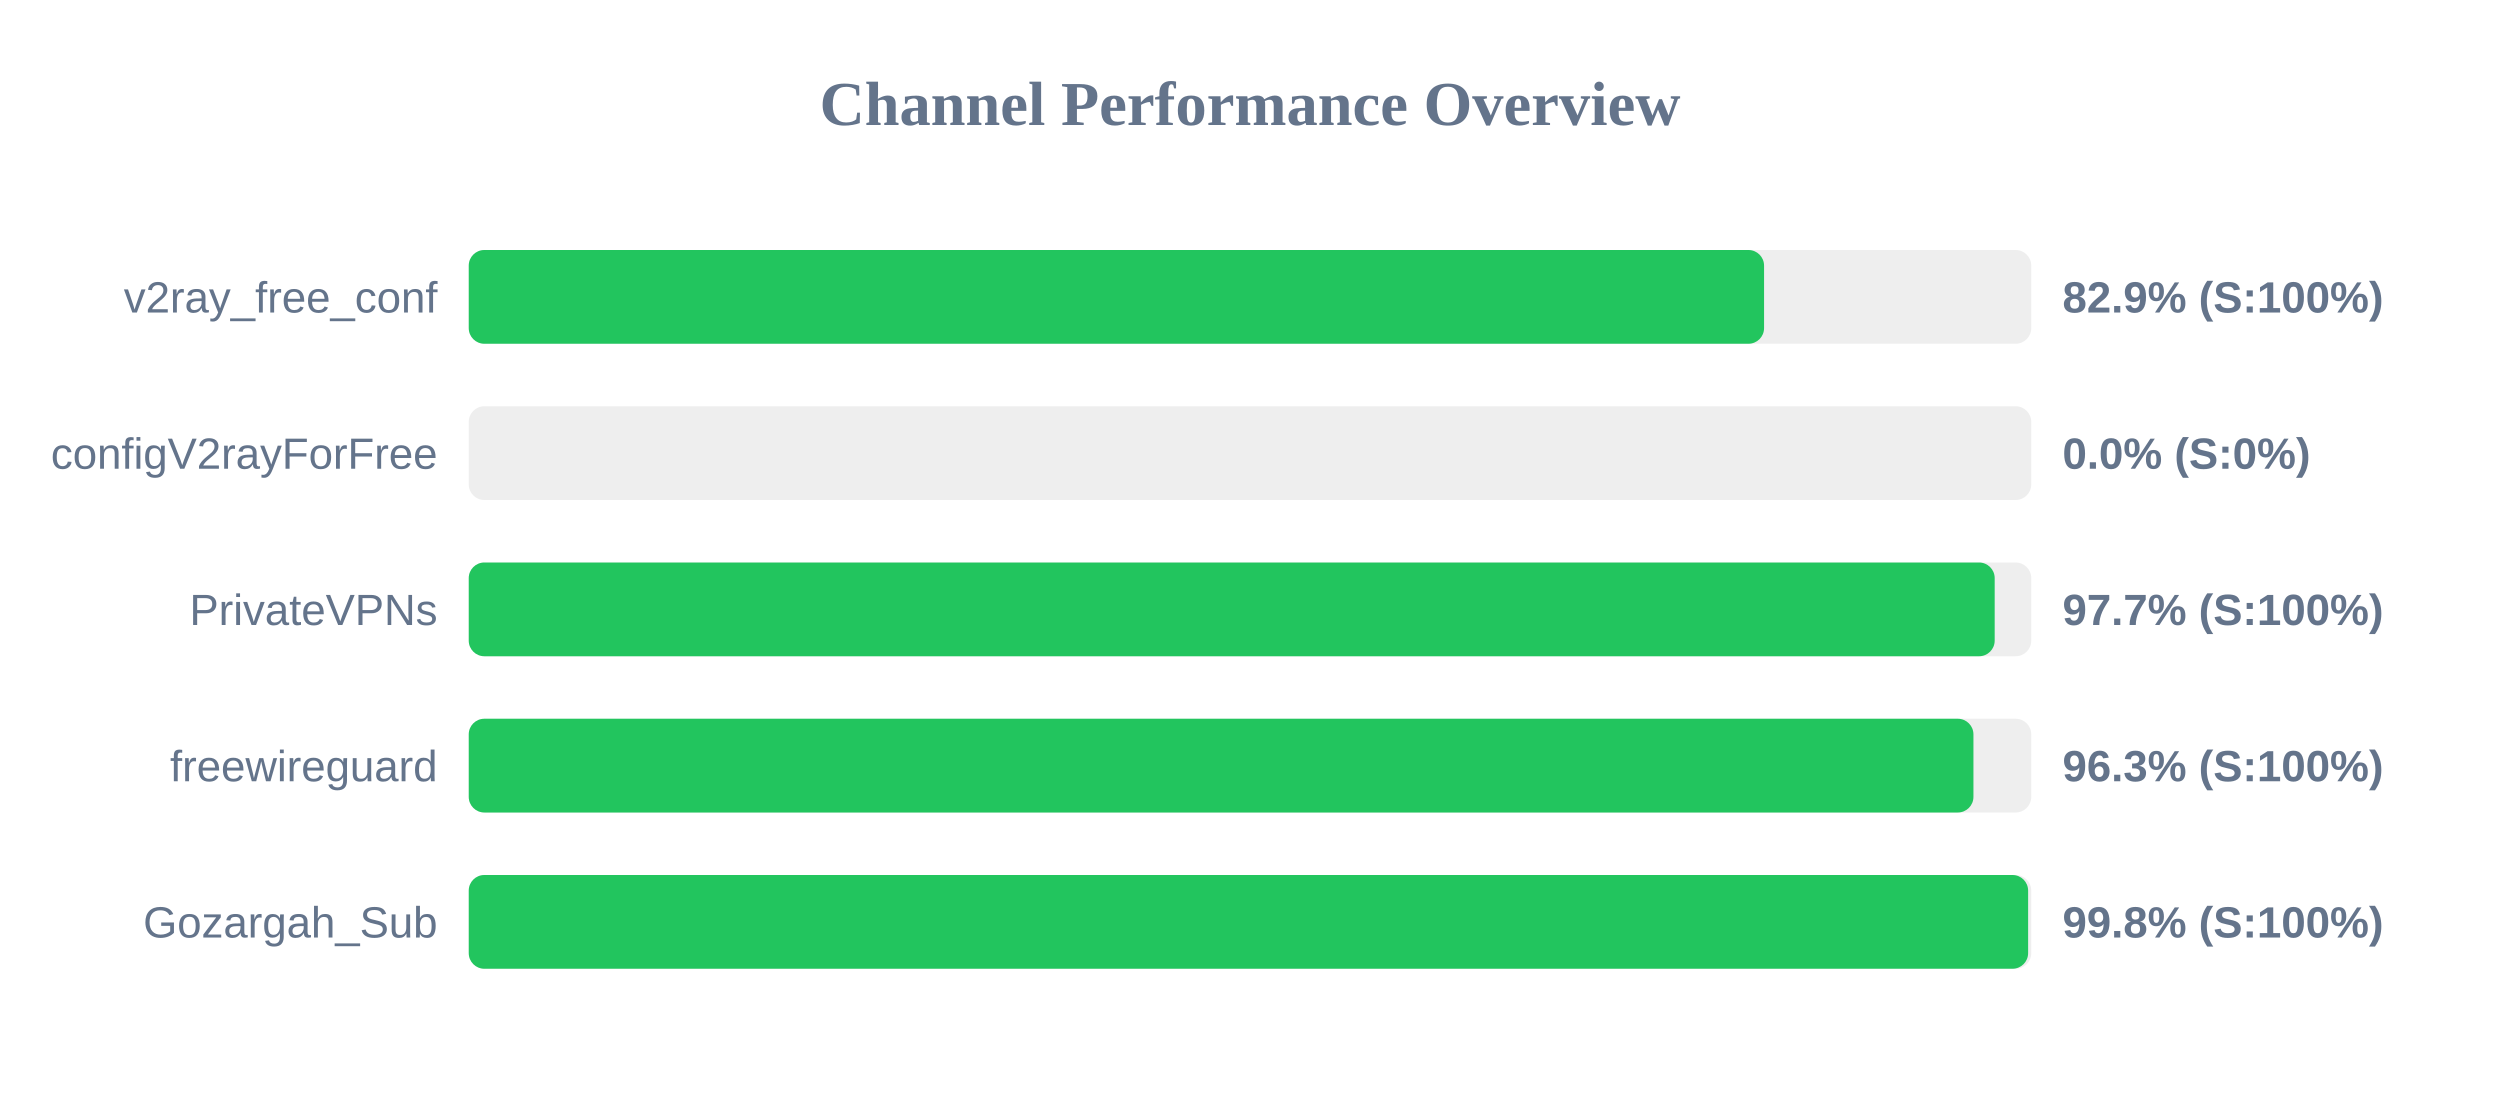
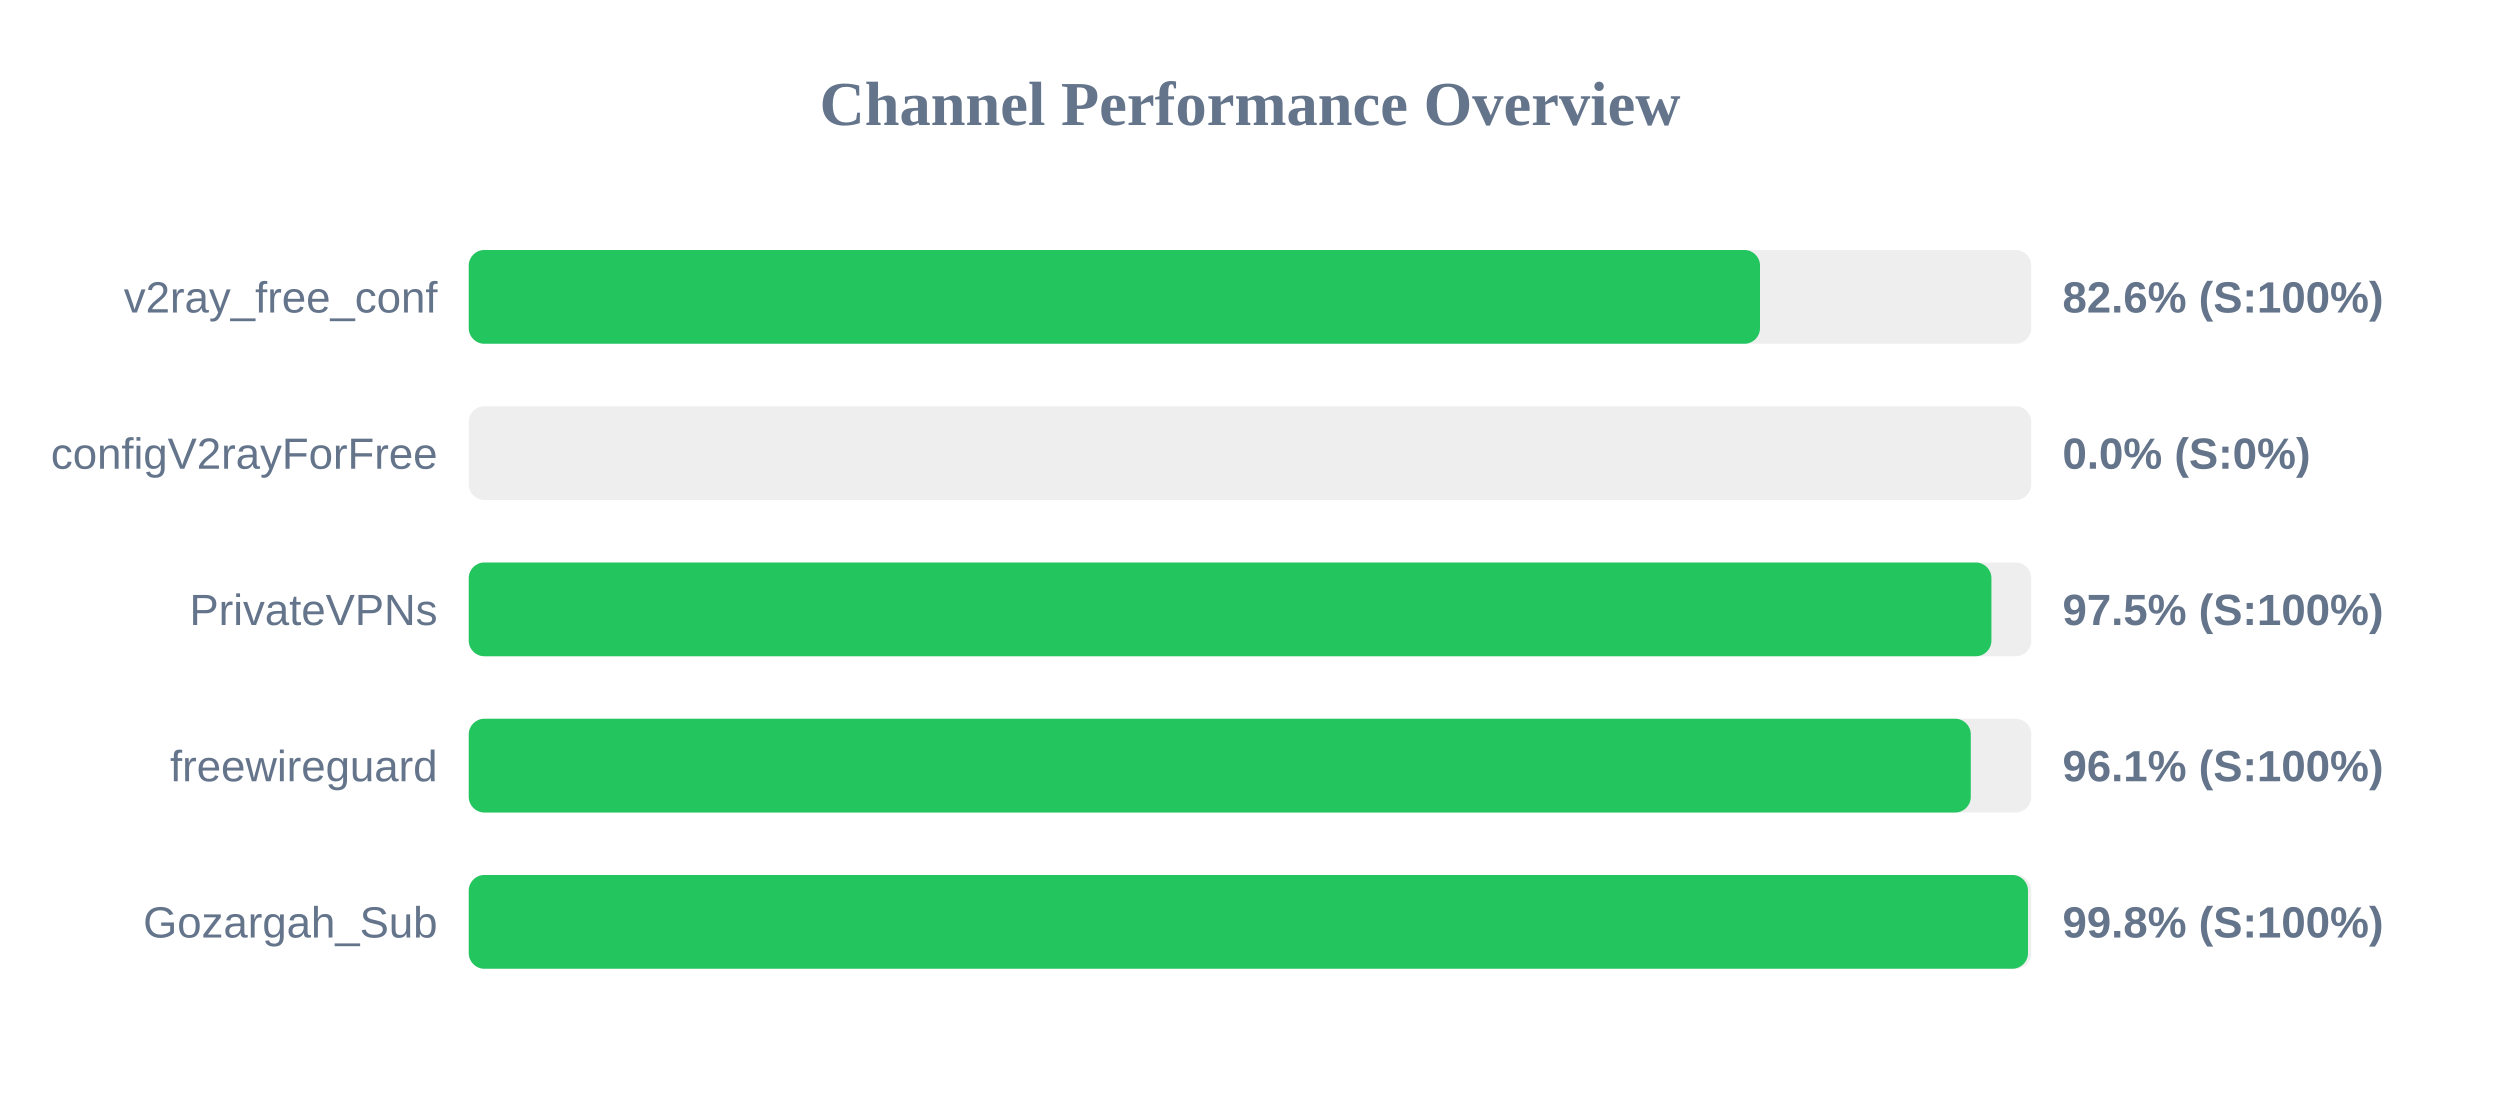
<svg xmlns="http://www.w3.org/2000/svg" width="800" height="350" version="1.1">
  <style>
        .row { font: 14px Arial; fill: #64748b; }
        .score { font: bold 14px Arial; fill: #64748b; }
    </style>
  <text x="400" y="40" text-anchor="middle" font-size="20px" font-weight="bold" fill="#64748b">Channel Performance Overview</text>
  <rect x="150" y="80" width="500" height="30" fill="#eee" rx="5" />
-   <rect x="150" y="80" width="414.5" height="30" fill="#22c55e" rx="5" />
+   <rect x="150" y="80" width="413.2" height="30" fill="#22c55e" rx="5" />
  <text x="140" y="100" text-anchor="end" class="row">v2ray_free_conf</text>
-   <text x="660" y="100" text-anchor="start" class="score">82.9% (S:100%)</text>
+   <text x="660" y="100" text-anchor="start" class="score">82.6% (S:100%)</text>
  <rect x="150" y="130" width="500" height="30" fill="#eee" rx="5" />
  <rect x="150" y="130" width="0.0" height="30" fill="#ef4444" rx="5" />
  <text x="140" y="150" text-anchor="end" class="row">configV2rayForFree</text>
  <text x="660" y="150" text-anchor="start" class="score">0.0% (S:0%)</text>
  <rect x="150" y="180" width="500" height="30" fill="#eee" rx="5" />
-   <rect x="150" y="180" width="488.3" height="30" fill="#22c55e" rx="5" />
+   <rect x="150" y="180" width="487.25" height="30" fill="#22c55e" rx="5" />
  <text x="140" y="200" text-anchor="end" class="row">PrivateVPNs</text>
-   <text x="660" y="200" text-anchor="start" class="score">97.7% (S:100%)</text>
+   <text x="660" y="200" text-anchor="start" class="score">97.5% (S:100%)</text>
  <rect x="150" y="230" width="500" height="30" fill="#eee" rx="5" />
-   <rect x="150" y="230" width="481.5" height="30" fill="#22c55e" rx="5" />
+   <rect x="150" y="230" width="480.65" height="30" fill="#22c55e" rx="5" />
  <text x="140" y="250" text-anchor="end" class="row">freewireguard</text>
-   <text x="660" y="250" text-anchor="start" class="score">96.3% (S:100%)</text>
+   <text x="660" y="250" text-anchor="start" class="score">96.1% (S:100%)</text>
  <rect x="150" y="280" width="500" height="30" fill="#eee" rx="5" />
-   <rect x="150" y="280" width="499.0" height="30" fill="#22c55e" rx="5" />
+   <rect x="150" y="280" width="498.95" height="30" fill="#22c55e" rx="5" />
  <text x="140" y="300" text-anchor="end" class="row">Gozargah_Sub</text>
  <text x="660" y="300" text-anchor="start" class="score">99.8% (S:100%)</text>
</svg>
